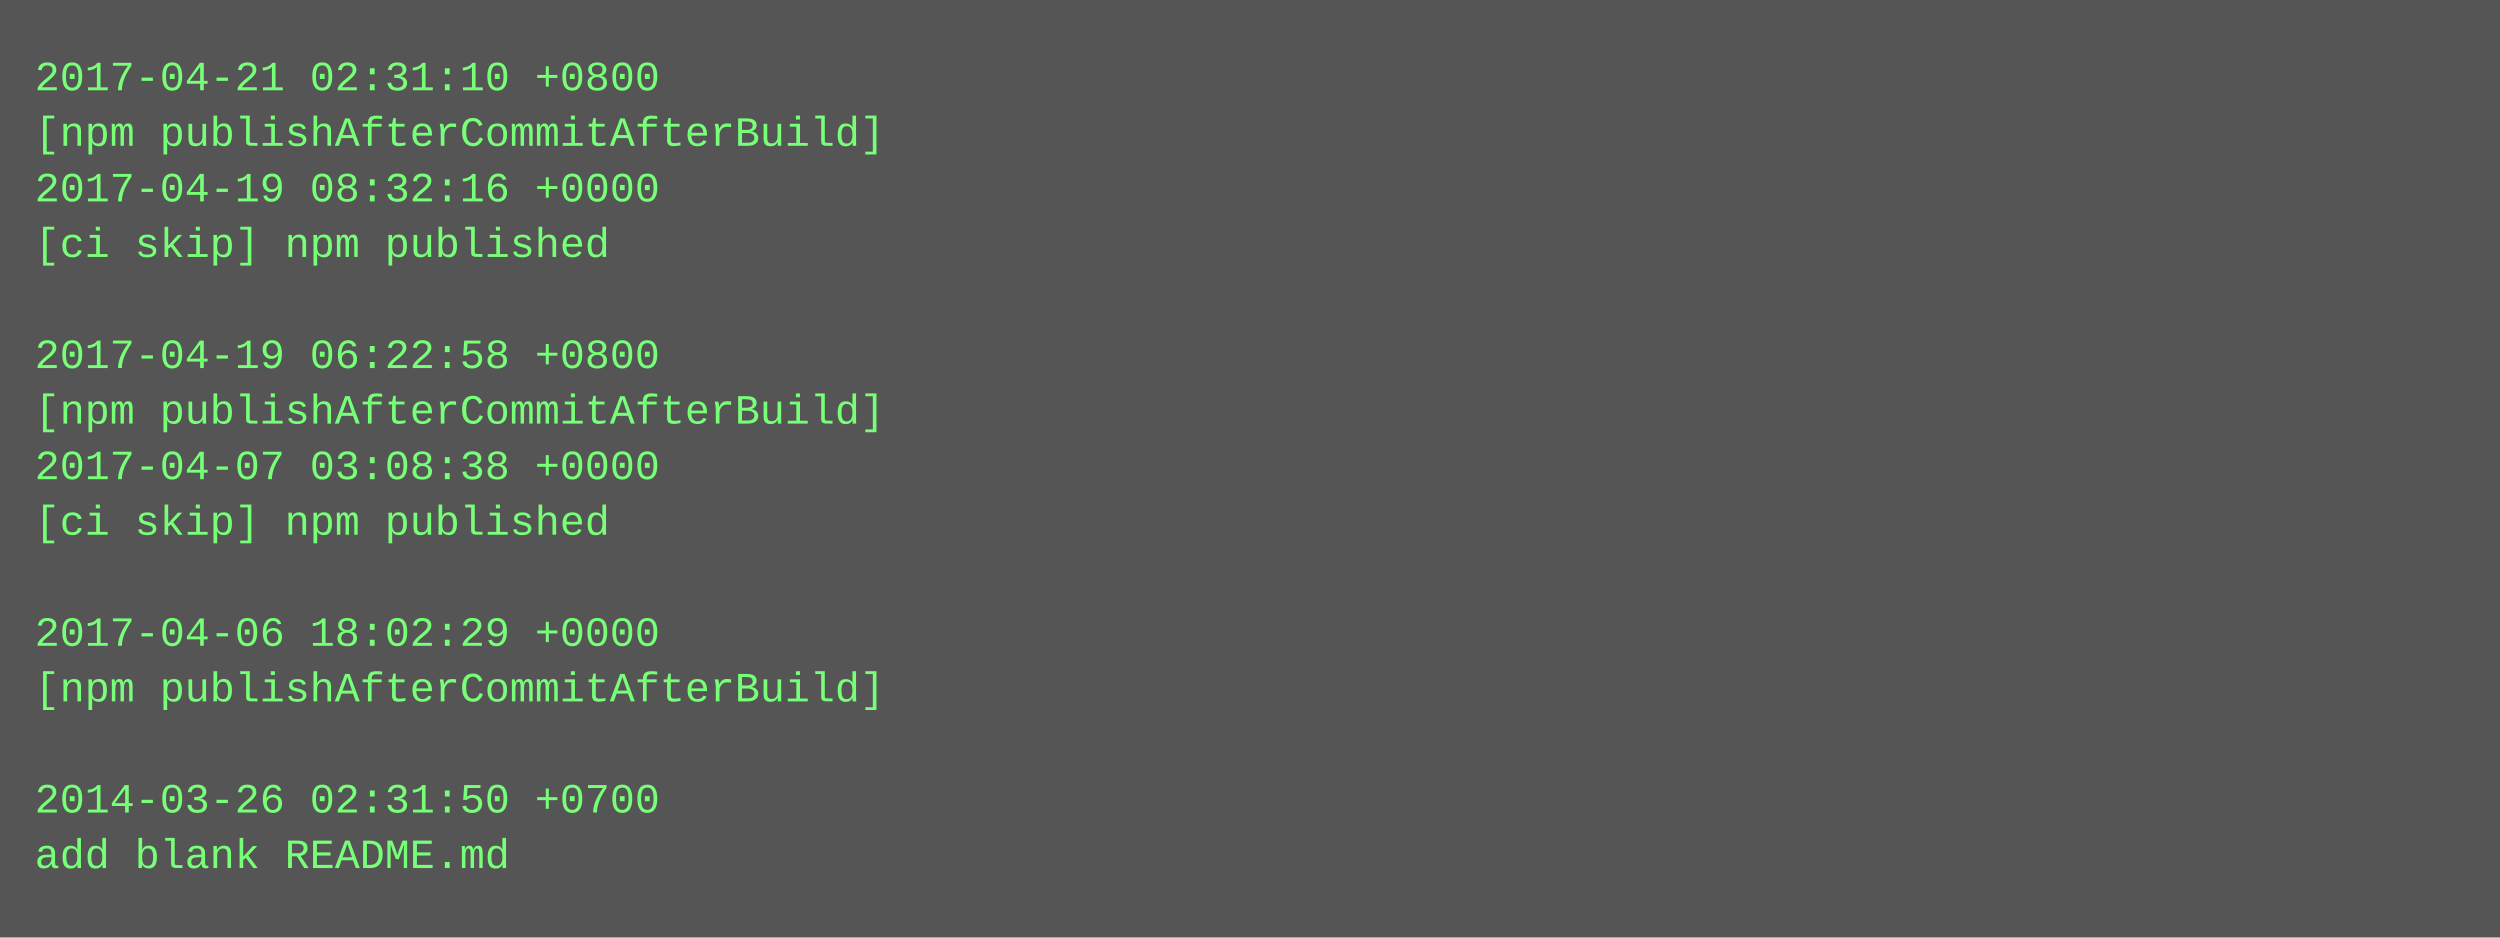
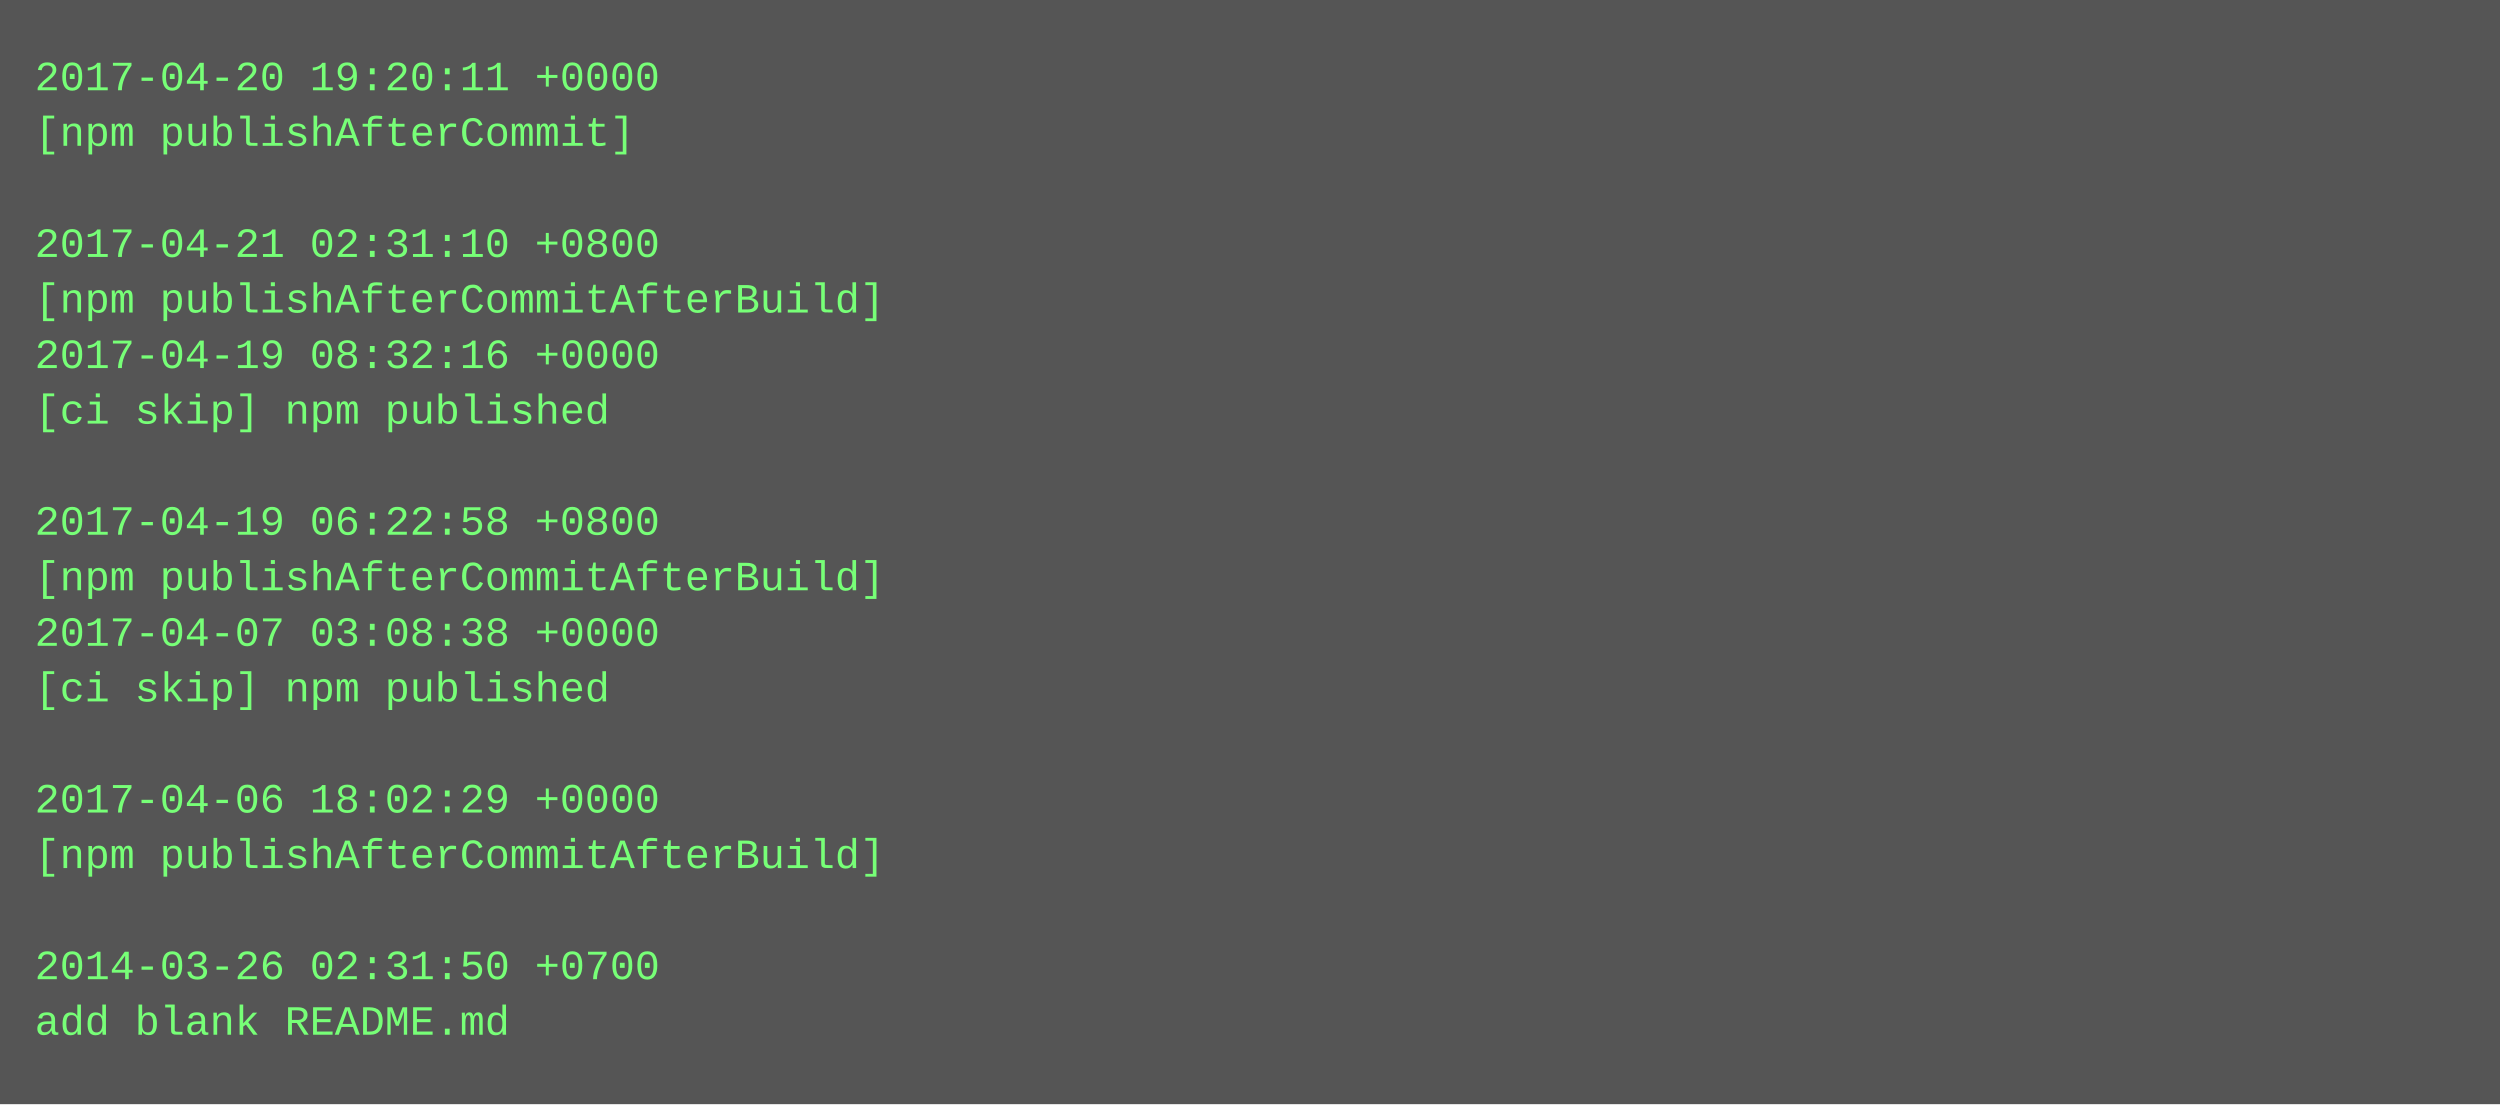
- <svg xmlns="http://www.w3.org/2000/svg" height="270" width="720">
-   <rect height="270" fill="#555" width="720" />
+ <svg xmlns="http://www.w3.org/2000/svg" height="318" width="720">
+   <rect height="318" fill="#555" width="720" />
  <text fill="#7f7" font-family="Courier New" font-size="12" xml:space="preserve">
-     <tspan x="10" y="26">2017-04-21 02:31:10 +0800</tspan>
-     <tspan x="10" y="42">[npm publishAfterCommitAfterBuild]</tspan>
-     <tspan x="10" y="58">2017-04-19 08:32:16 +0000</tspan>
-     <tspan x="10" y="74">[ci skip] npm published</tspan>
-     <tspan x="10" y="90" />
-     <tspan x="10" y="106">2017-04-19 06:22:58 +0800</tspan>
-     <tspan x="10" y="122">[npm publishAfterCommitAfterBuild]</tspan>
-     <tspan x="10" y="138">2017-04-07 03:08:38 +0000</tspan>
-     <tspan x="10" y="154">[ci skip] npm published</tspan>
-     <tspan x="10" y="170" />
-     <tspan x="10" y="186">2017-04-06 18:02:29 +0000</tspan>
-     <tspan x="10" y="202">[npm publishAfterCommitAfterBuild]</tspan>
+     <tspan x="10" y="26">2017-04-20 19:20:11 +0000</tspan>
+     <tspan x="10" y="42">[npm publishAfterCommit]</tspan>
+     <tspan x="10" y="58" />
+     <tspan x="10" y="74">2017-04-21 02:31:10 +0800</tspan>
+     <tspan x="10" y="90">[npm publishAfterCommitAfterBuild]</tspan>
+     <tspan x="10" y="106">2017-04-19 08:32:16 +0000</tspan>
+     <tspan x="10" y="122">[ci skip] npm published</tspan>
+     <tspan x="10" y="138" />
+     <tspan x="10" y="154">2017-04-19 06:22:58 +0800</tspan>
+     <tspan x="10" y="170">[npm publishAfterCommitAfterBuild]</tspan>
+     <tspan x="10" y="186">2017-04-07 03:08:38 +0000</tspan>
+     <tspan x="10" y="202">[ci skip] npm published</tspan>
    <tspan x="10" y="218" />
-     <tspan x="10" y="234">2014-03-26 02:31:50 +0700</tspan>
-     <tspan x="10" y="250">add blank README.md</tspan>
+     <tspan x="10" y="234">2017-04-06 18:02:29 +0000</tspan>
+     <tspan x="10" y="250">[npm publishAfterCommitAfterBuild]</tspan>
+     <tspan x="10" y="266" />
+     <tspan x="10" y="282">2014-03-26 02:31:50 +0700</tspan>
+     <tspan x="10" y="298">add blank README.md</tspan>
  </text>
</svg>
